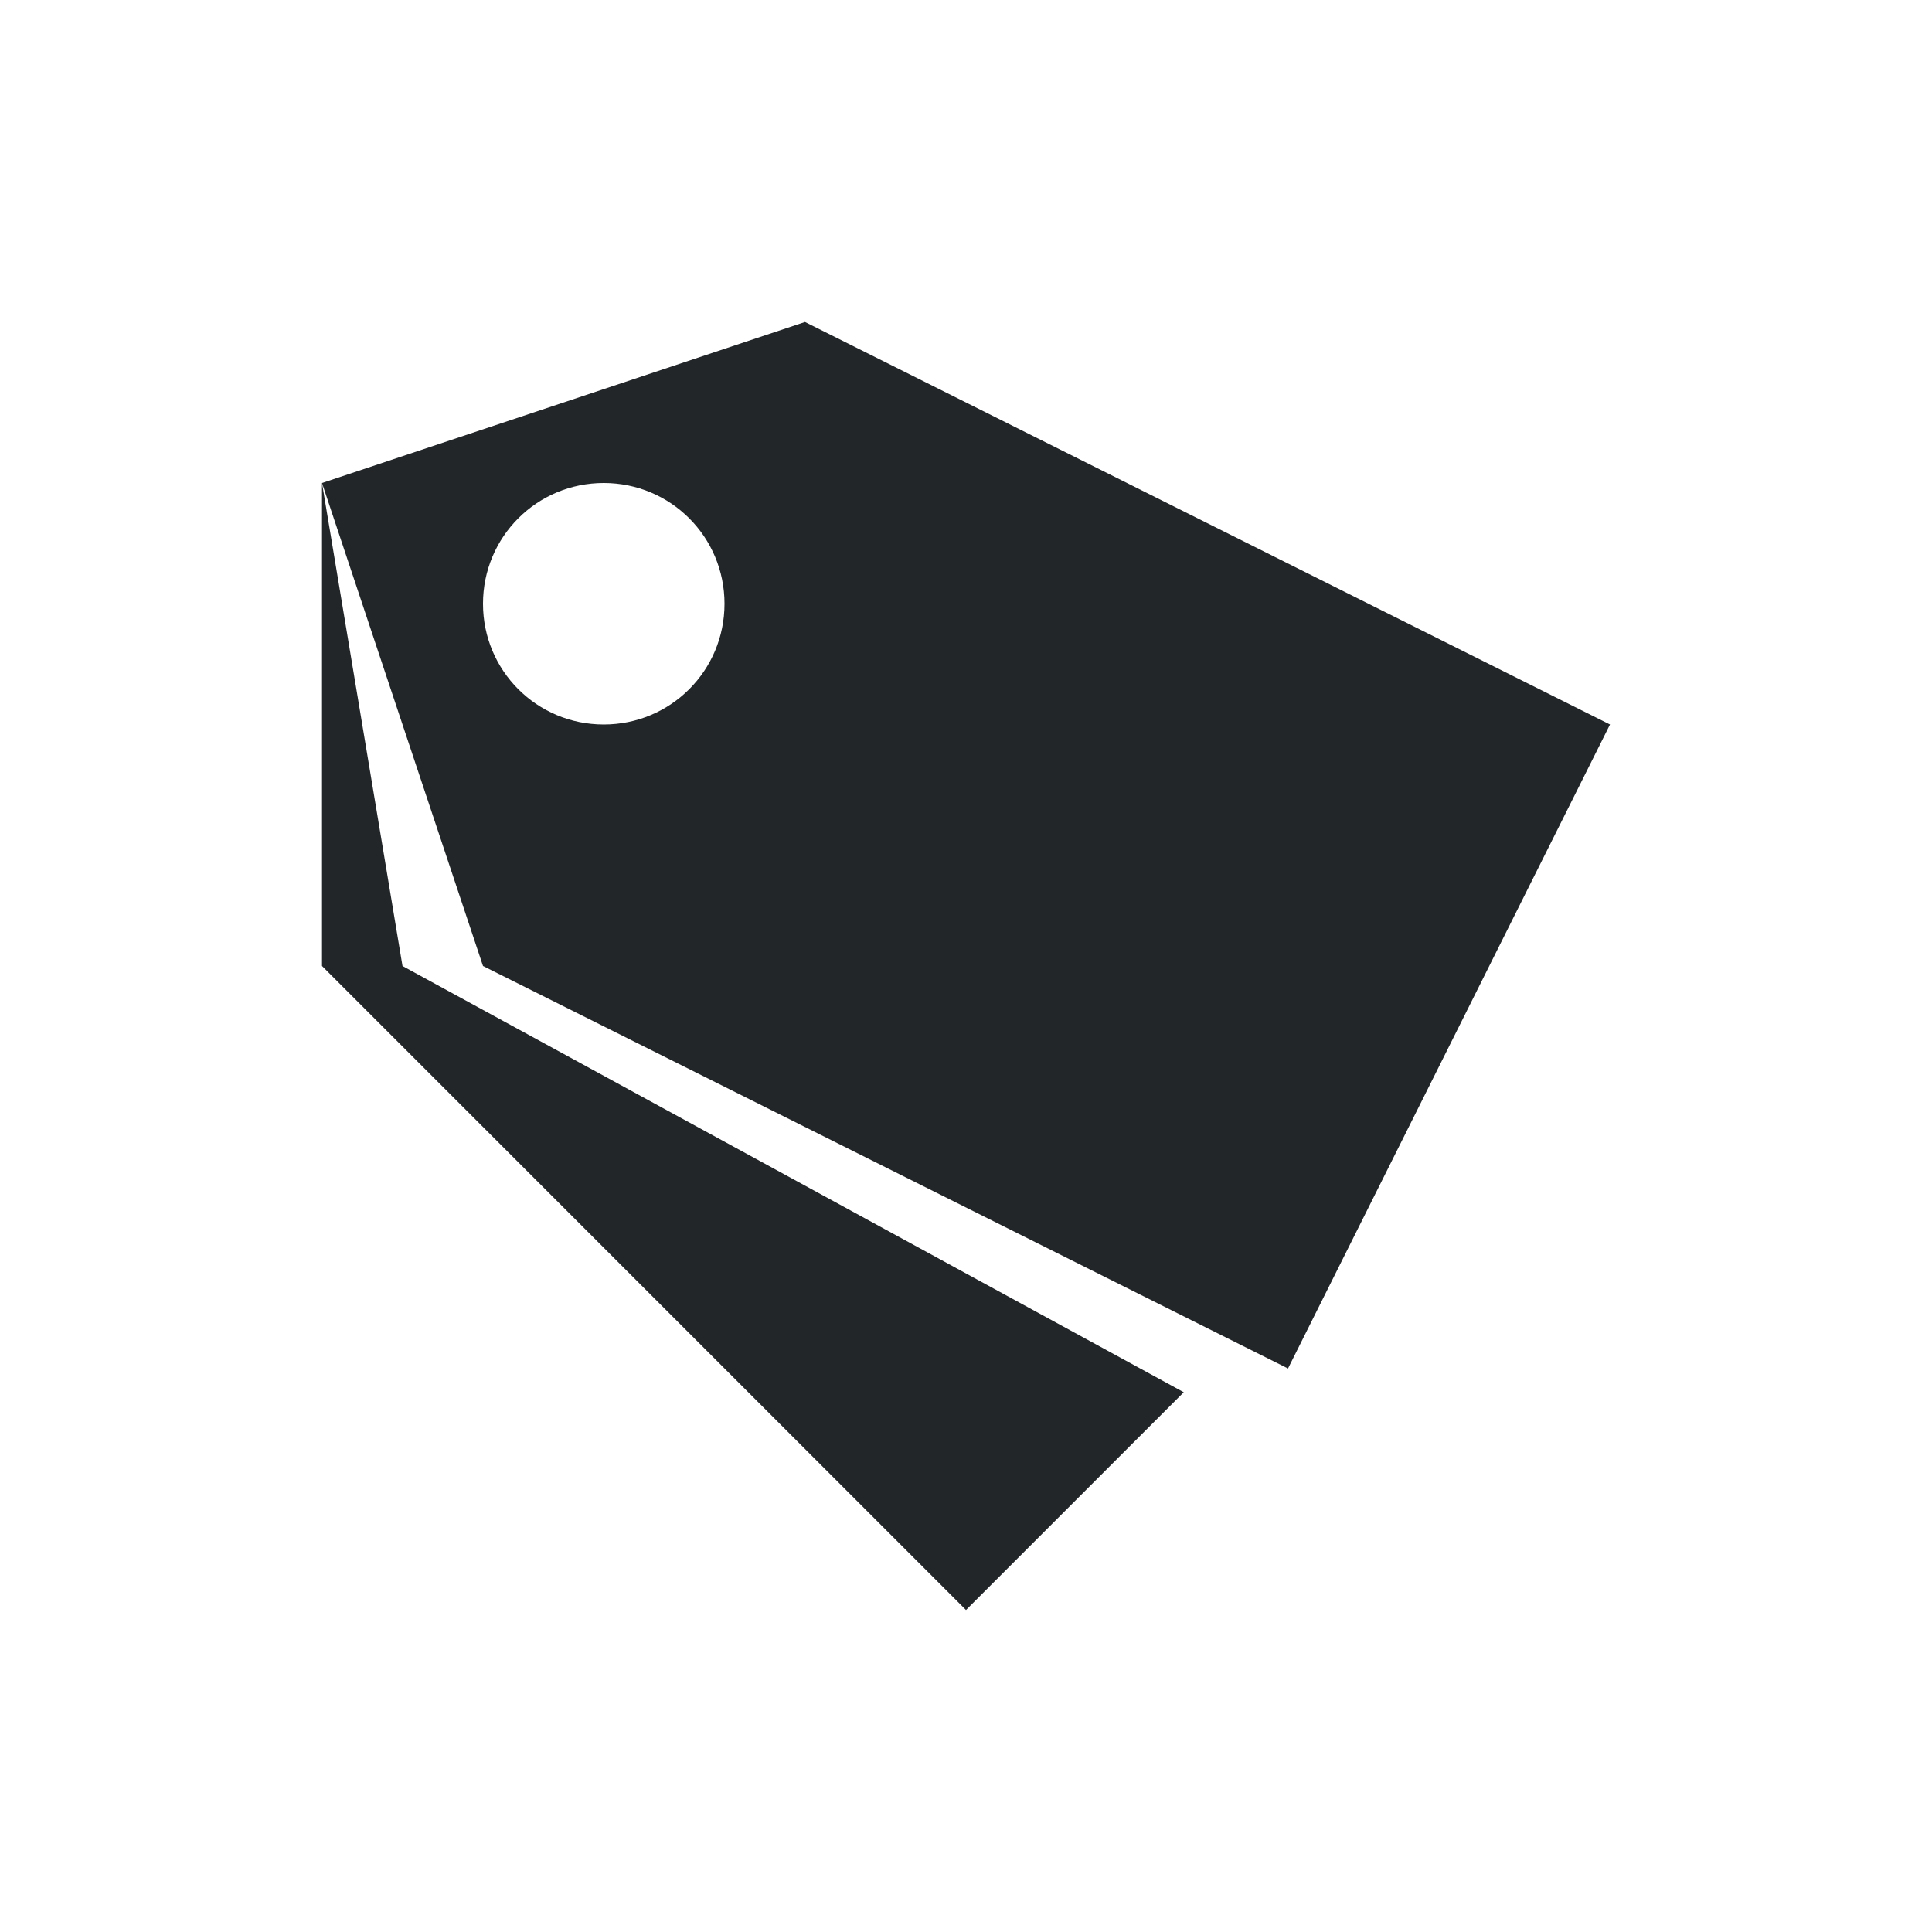
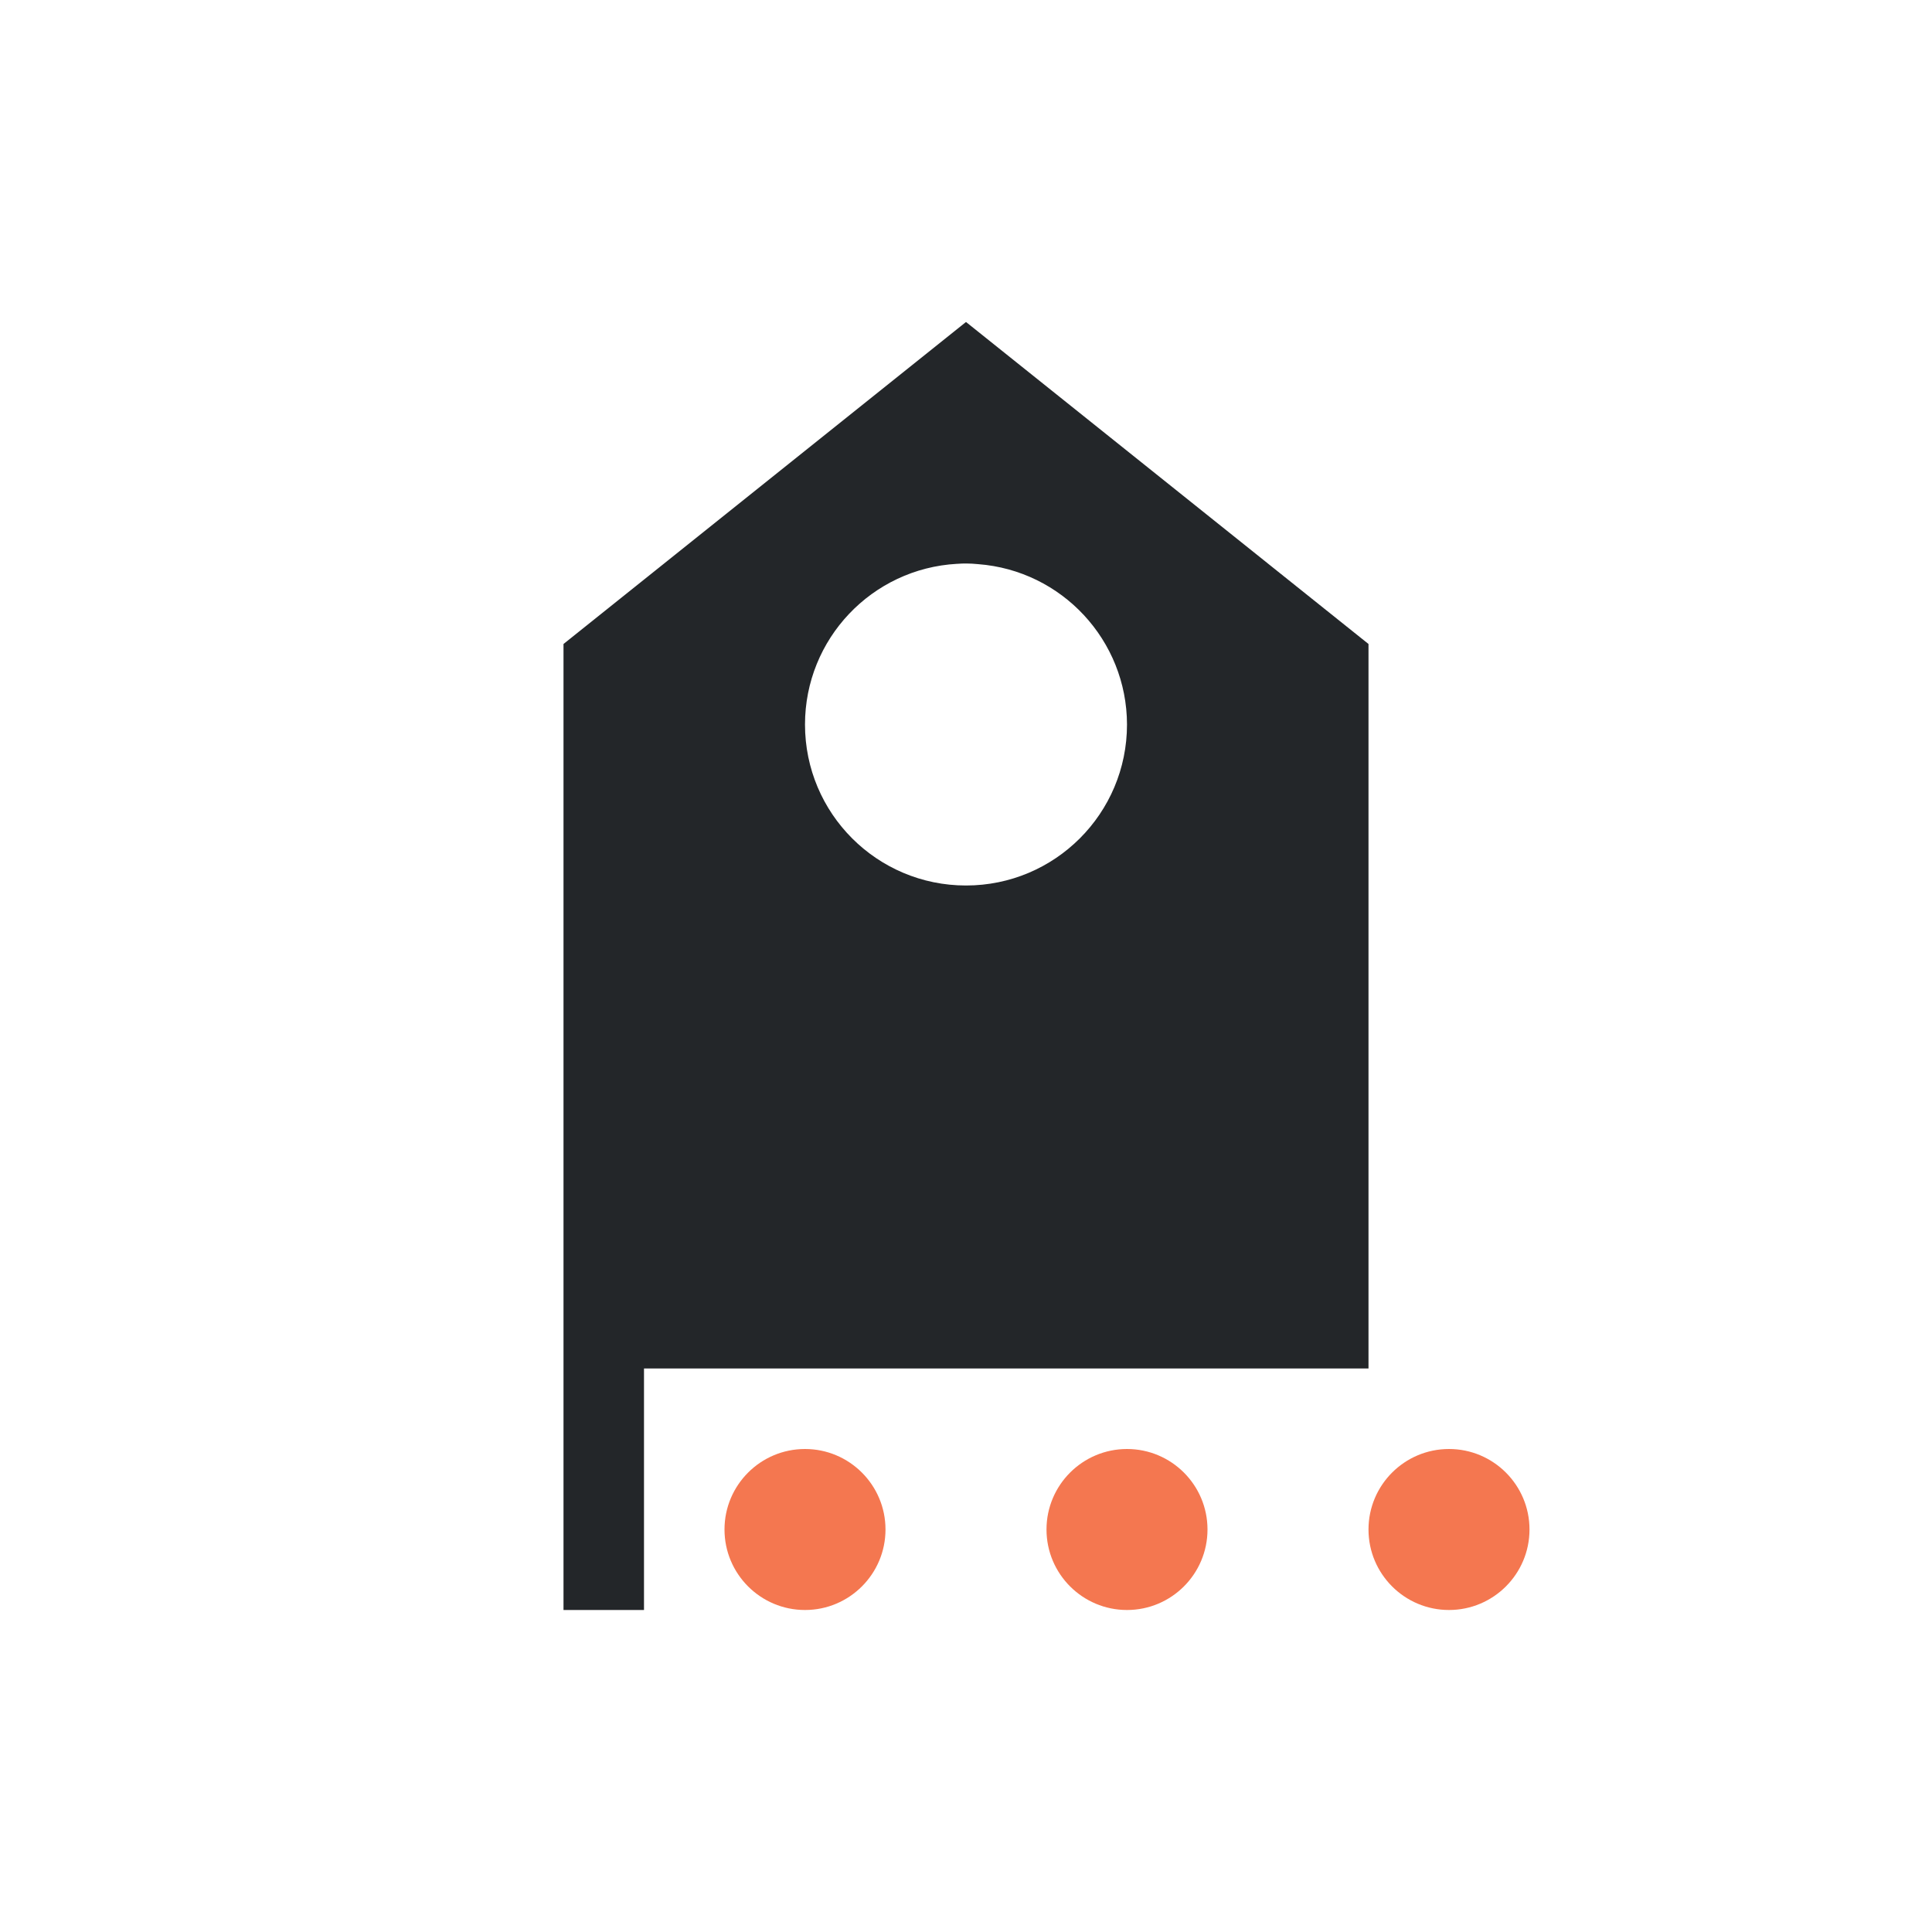
<svg xmlns="http://www.w3.org/2000/svg" viewBox="0 0 24 24">
-   <path d="m10 4-6 2 2 6 10 5 4-8zm-6 2v6l8 8 2.705-2.705-9.705-5.295zm3.5 0c.831 0 1.5.669 1.5 1.5s-.669 1.5-1.5 1.5-1.5-.669-1.5-1.5.669-1.5 1.5-1.5z" fill="#232629" />
+   <path d="m12 4-5 4v12h1v-3h9v-9zm0 3c.05 0.0.1.003.15.008 1.042.079 1.848.947 1.85 1.992 0 1.105-.895 2-2 2s-2-.895-2-2c0-1.061.829-1.937 1.889-1.996.002-0.0.004-0.0.006 0 .035-.003.07-.004.105-.004z" fill="#232629" />
+   <path d="m10 18c-.552 0-1 .448-1 1s.448 1 1 1 1-.448 1-1-.448-1-1-1zm4 0c-.552 0-1 .448-1 1s.448 1 1 1 1-.448 1-1-.448-1-1-1zm4 0c-.552 0-1 .448-1 1s.448 1 1 1 1-.448 1-1-.448-1-1-1z" fill="#f47750" />
</svg>
